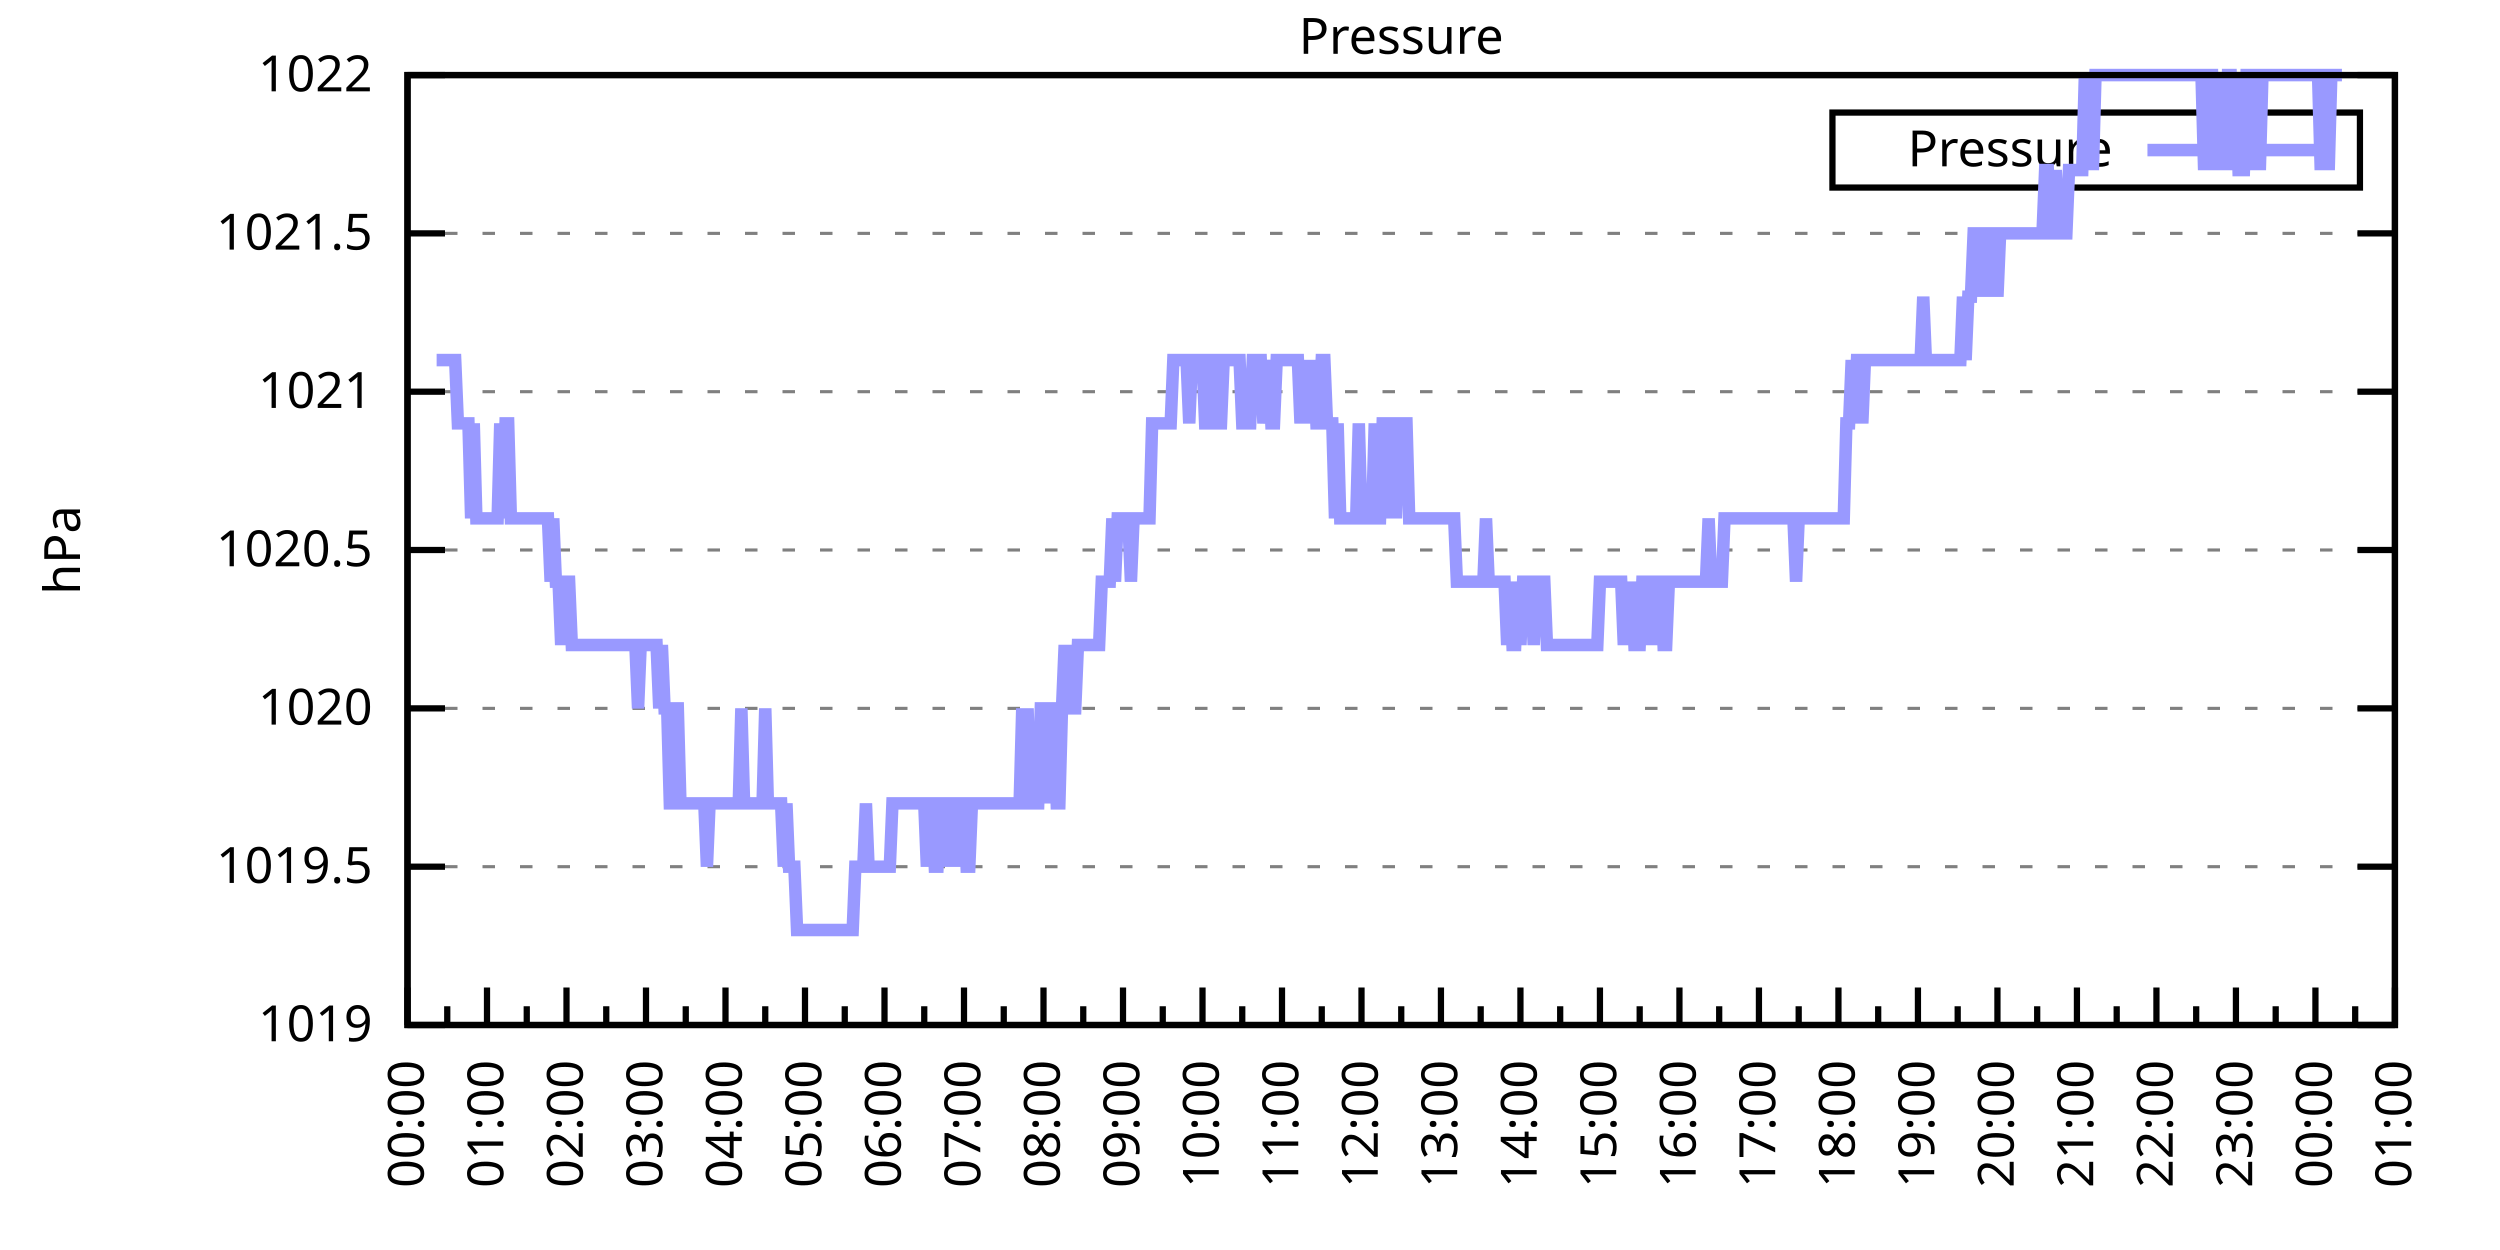
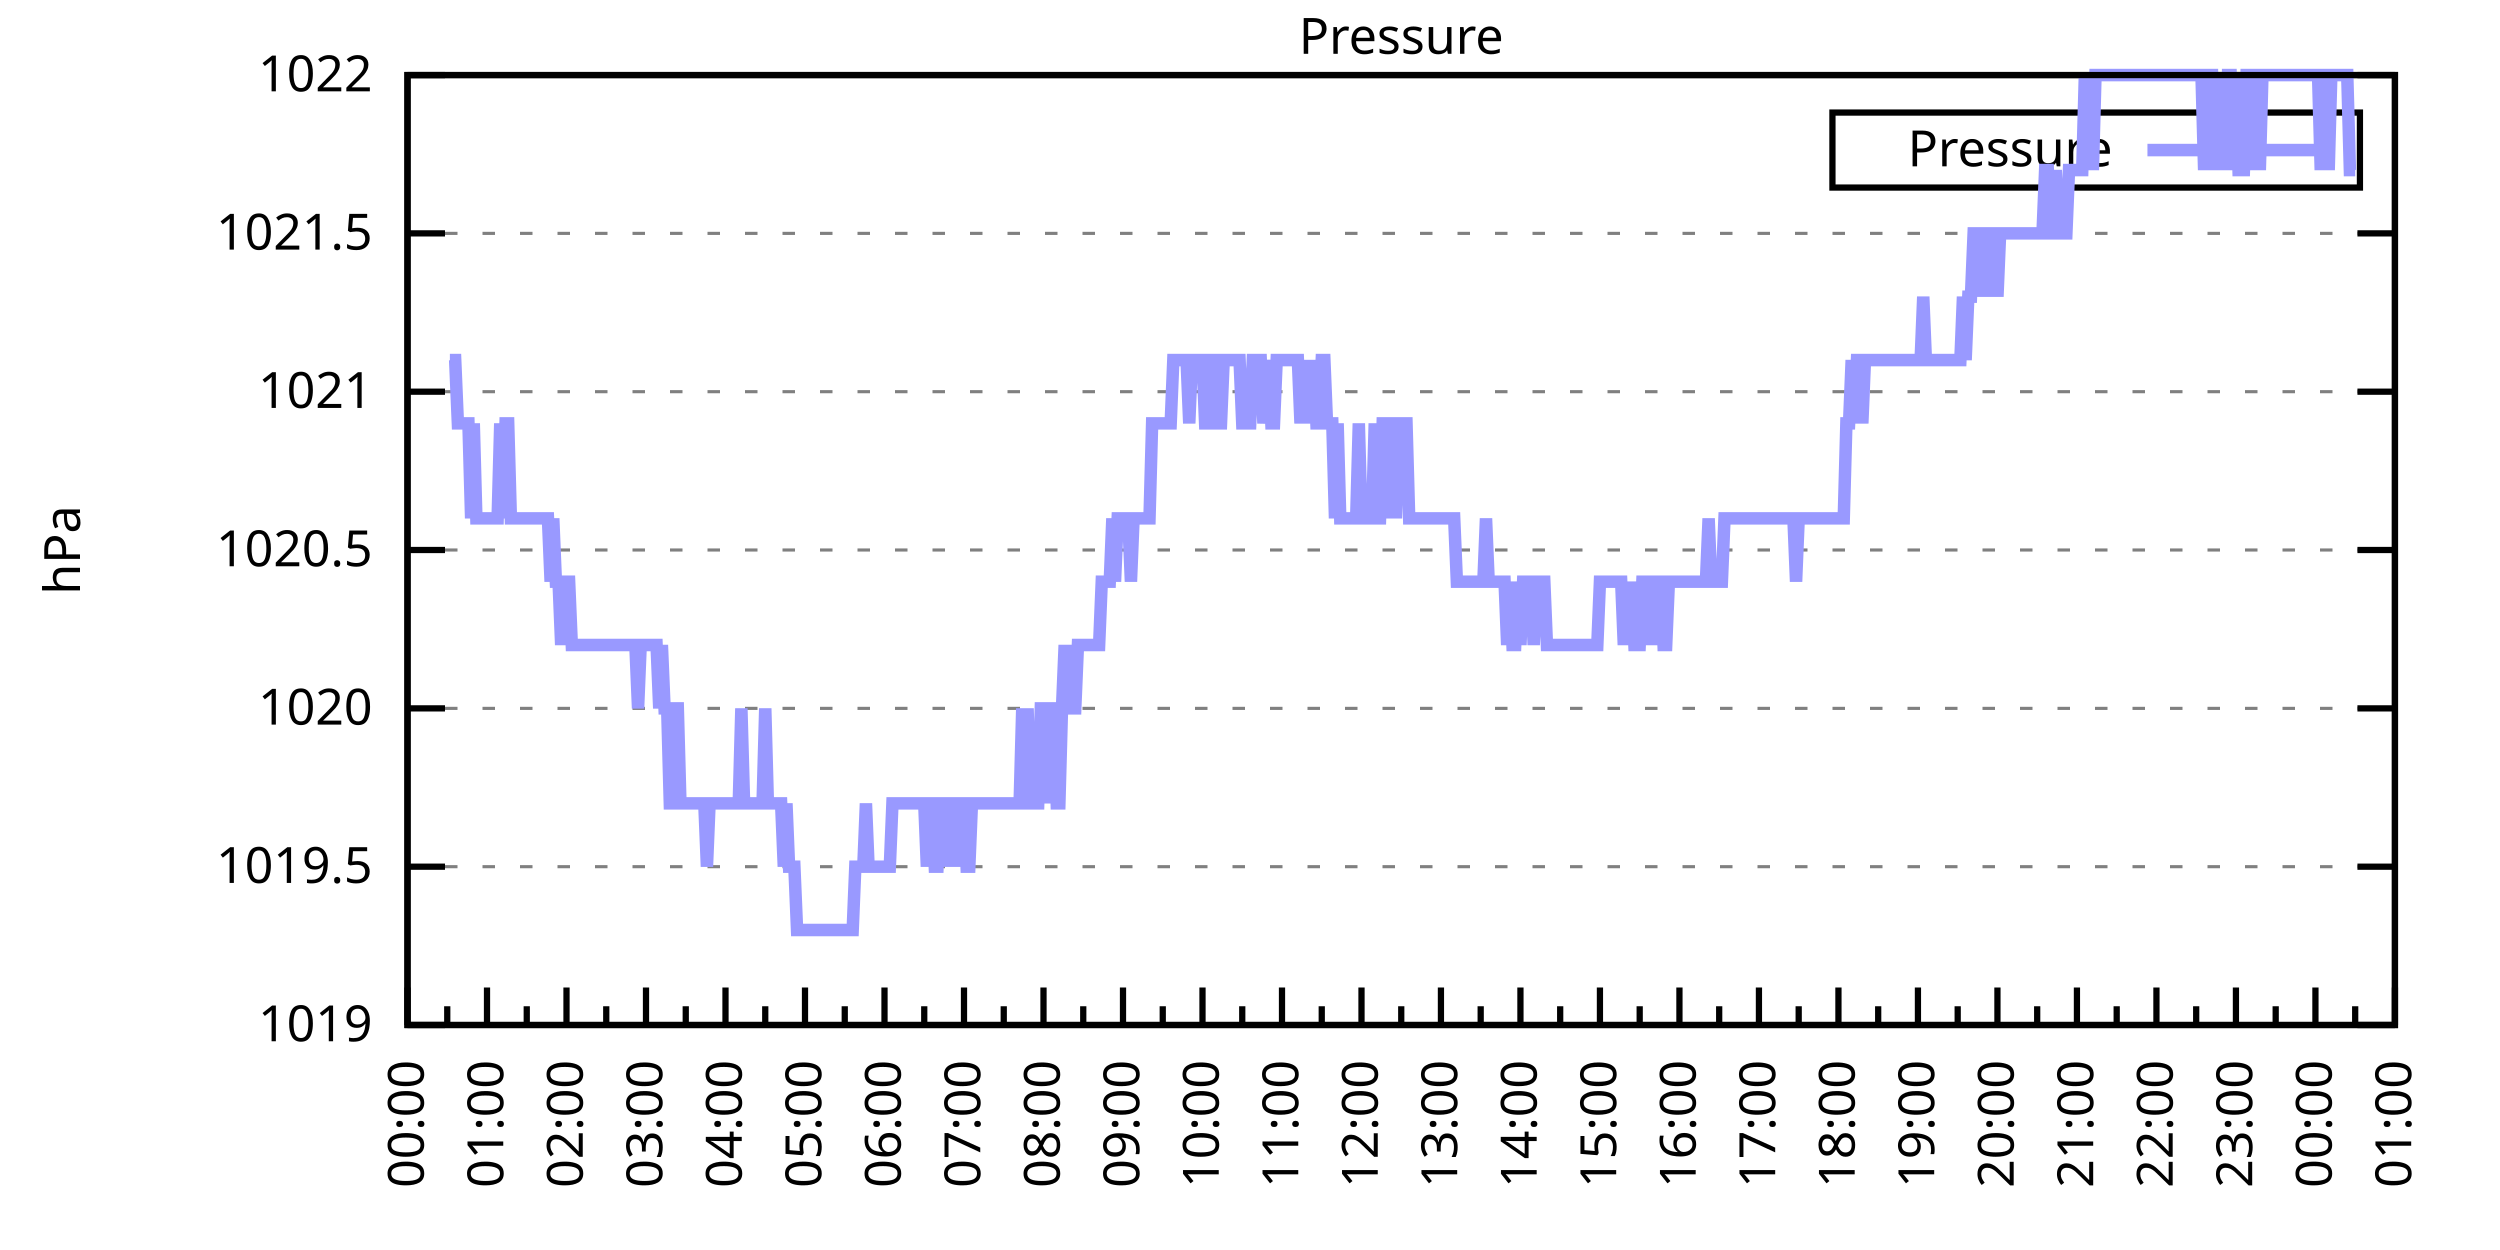
<svg xmlns="http://www.w3.org/2000/svg" xmlns:xlink="http://www.w3.org/1999/xlink" width="400" height="200" viewBox="0 0 400 200">
  <g id="gnuplot_canvas">
    <rect x="0" y="0" width="400" height="200" fill="none" />
    <defs>
      <circle id="gpDot" r="0.5" stroke-width="0.5" stroke="currentColor" />
      <path id="gpPt0" stroke-width="0.333" stroke="currentColor" d="M-1,0 h2 M0,-1 v2" />
      <path id="gpPt1" stroke-width="0.333" stroke="currentColor" d="M-1,-1 L1,1 M1,-1 L-1,1" />
      <path id="gpPt2" stroke-width="0.333" stroke="currentColor" d="M-1,0 L1,0 M0,-1 L0,1 M-1,-1 L1,1 M-1,1 L1,-1" />
      <rect id="gpPt3" stroke-width="0.333" stroke="currentColor" x="-1" y="-1" width="2" height="2" />
      <rect id="gpPt4" stroke-width="0.333" stroke="currentColor" fill="currentColor" x="-1" y="-1" width="2" height="2" />
      <circle id="gpPt5" stroke-width="0.333" stroke="currentColor" cx="0" cy="0" r="1" />
      <use xlink:href="#gpPt5" id="gpPt6" fill="currentColor" stroke="none" />
      <path id="gpPt7" stroke-width="0.333" stroke="currentColor" d="M0,-1.33 L-1.33,0.67 L1.33,0.67 z" />
      <use xlink:href="#gpPt7" id="gpPt8" fill="currentColor" stroke="none" />
      <use xlink:href="#gpPt7" id="gpPt9" stroke="currentColor" transform="rotate(180)" />
      <use xlink:href="#gpPt9" id="gpPt10" fill="currentColor" stroke="none" />
      <use xlink:href="#gpPt3" id="gpPt11" stroke="currentColor" transform="rotate(45)" />
      <use xlink:href="#gpPt11" id="gpPt12" fill="currentColor" stroke="none" />
      <path id="gpPt13" stroke-width="0.333" stroke="currentColor" d="M0,1.330 L1.265,0.411 L0.782,-1.067 L-0.782,-1.076 L-1.265,0.411 z" />
      <use xlink:href="#gpPt13" id="gpPt14" fill="currentColor" stroke="none" />
      <filter id="textbox" filterUnits="objectBoundingBox" x="0" y="0" height="1" width="1">
        <feFlood flood-color="white" flood-opacity="1" result="bgnd" />
        <feComposite in="SourceGraphic" in2="bgnd" operator="atop" />
      </filter>
      <filter id="greybox" filterUnits="objectBoundingBox" x="0" y="0" height="1" width="1">
        <feFlood flood-color="lightgrey" flood-opacity="1" result="grey" />
        <feComposite in="SourceGraphic" in2="grey" operator="atop" />
      </filter>
    </defs>
    <g fill="none" color="white" stroke="currentColor" stroke-width="1.00" stroke-linecap="butt" stroke-linejoin="miter">
</g>
    <g fill="none" color="black" stroke="currentColor" stroke-width="1.00" stroke-linecap="butt" stroke-linejoin="miter">
      <g stroke="none" shape-rendering="crispEdges">
        <polygon fill="rgb(255, 255, 255)" points="65.20,164.00 383.18,164.00 383.18,12.02 65.20,12.02 " />
      </g>
    </g>
    <g fill="none" color="black" stroke="currentColor" stroke-width="1.00" stroke-linecap="butt" stroke-linejoin="miter">
</g>
    <g fill="none" color="black" stroke="black" stroke-width="0.50" stroke-linecap="butt" stroke-linejoin="miter">
</g>
    <g fill="none" color="gray" stroke="currentColor" stroke-width="0.50" stroke-linecap="butt" stroke-linejoin="miter">
      <path stroke="gray" stroke-dasharray="2,4" class="gridline" d="M65.20,164.00 L383.19,164.00  " />
    </g>
    <g fill="none" color="gray" stroke="gray" stroke-width="1.00" stroke-linecap="butt" stroke-linejoin="miter">
</g>
    <g fill="none" color="black" stroke="currentColor" stroke-width="1.00" stroke-linecap="butt" stroke-linejoin="miter">
      <path stroke="black" d="M65.20,164.00 L71.20,164.00 M383.19,164.00 L377.19,164.00  " />
      <g transform="translate(59.60,166.60)" stroke="none" fill="black" font-family="Sans" font-size="8.00" text-anchor="end">
        <text>
          <tspan font-family="Sans"> 1019</tspan>
        </text>
      </g>
    </g>
    <g fill="none" color="black" stroke="currentColor" stroke-width="1.00" stroke-linecap="butt" stroke-linejoin="miter">
</g>
    <g fill="none" color="black" stroke="black" stroke-width="0.50" stroke-linecap="butt" stroke-linejoin="miter">
</g>
    <g fill="none" color="gray" stroke="currentColor" stroke-width="0.50" stroke-linecap="butt" stroke-linejoin="miter">
      <path stroke="gray" stroke-dasharray="2,4" class="gridline" d="M65.20,138.67 L383.19,138.67  " />
    </g>
    <g fill="none" color="gray" stroke="gray" stroke-width="1.00" stroke-linecap="butt" stroke-linejoin="miter">
</g>
    <g fill="none" color="black" stroke="currentColor" stroke-width="1.00" stroke-linecap="butt" stroke-linejoin="miter">
      <path stroke="black" d="M65.20,138.67 L71.20,138.67 M383.19,138.67 L377.19,138.67  " />
      <g transform="translate(59.60,141.27)" stroke="none" fill="black" font-family="Sans" font-size="8.00" text-anchor="end">
        <text>
          <tspan font-family="Sans"> 1019.5</tspan>
        </text>
      </g>
    </g>
    <g fill="none" color="black" stroke="currentColor" stroke-width="1.00" stroke-linecap="butt" stroke-linejoin="miter">
</g>
    <g fill="none" color="black" stroke="black" stroke-width="0.50" stroke-linecap="butt" stroke-linejoin="miter">
</g>
    <g fill="none" color="gray" stroke="currentColor" stroke-width="0.50" stroke-linecap="butt" stroke-linejoin="miter">
      <path stroke="gray" stroke-dasharray="2,4" class="gridline" d="M65.20,113.34 L383.19,113.34  " />
    </g>
    <g fill="none" color="gray" stroke="gray" stroke-width="1.00" stroke-linecap="butt" stroke-linejoin="miter">
</g>
    <g fill="none" color="black" stroke="currentColor" stroke-width="1.00" stroke-linecap="butt" stroke-linejoin="miter">
      <path stroke="black" d="M65.20,113.34 L71.20,113.34 M383.19,113.34 L377.19,113.34  " />
      <g transform="translate(59.60,115.94)" stroke="none" fill="black" font-family="Sans" font-size="8.00" text-anchor="end">
        <text>
          <tspan font-family="Sans"> 1020</tspan>
        </text>
      </g>
    </g>
    <g fill="none" color="black" stroke="currentColor" stroke-width="1.00" stroke-linecap="butt" stroke-linejoin="miter">
</g>
    <g fill="none" color="black" stroke="black" stroke-width="0.50" stroke-linecap="butt" stroke-linejoin="miter">
</g>
    <g fill="none" color="gray" stroke="currentColor" stroke-width="0.50" stroke-linecap="butt" stroke-linejoin="miter">
      <path stroke="gray" stroke-dasharray="2,4" class="gridline" d="M65.20,88.00 L383.19,88.00  " />
    </g>
    <g fill="none" color="gray" stroke="gray" stroke-width="1.00" stroke-linecap="butt" stroke-linejoin="miter">
</g>
    <g fill="none" color="black" stroke="currentColor" stroke-width="1.00" stroke-linecap="butt" stroke-linejoin="miter">
      <path stroke="black" d="M65.20,88.00 L71.20,88.00 M383.19,88.00 L377.19,88.00  " />
      <g transform="translate(59.60,90.60)" stroke="none" fill="black" font-family="Sans" font-size="8.00" text-anchor="end">
        <text>
          <tspan font-family="Sans"> 1020.5</tspan>
        </text>
      </g>
    </g>
    <g fill="none" color="black" stroke="currentColor" stroke-width="1.00" stroke-linecap="butt" stroke-linejoin="miter">
</g>
    <g fill="none" color="black" stroke="black" stroke-width="0.50" stroke-linecap="butt" stroke-linejoin="miter">
</g>
    <g fill="none" color="gray" stroke="currentColor" stroke-width="0.50" stroke-linecap="butt" stroke-linejoin="miter">
      <path stroke="gray" stroke-dasharray="2,4" class="gridline" d="M65.20,62.67 L383.19,62.67  " />
    </g>
    <g fill="none" color="gray" stroke="gray" stroke-width="1.00" stroke-linecap="butt" stroke-linejoin="miter">
</g>
    <g fill="none" color="black" stroke="currentColor" stroke-width="1.00" stroke-linecap="butt" stroke-linejoin="miter">
      <path stroke="black" d="M65.20,62.67 L71.20,62.67 M383.19,62.67 L377.19,62.67  " />
      <g transform="translate(59.60,65.27)" stroke="none" fill="black" font-family="Sans" font-size="8.00" text-anchor="end">
        <text>
          <tspan font-family="Sans"> 1021</tspan>
        </text>
      </g>
    </g>
    <g fill="none" color="black" stroke="currentColor" stroke-width="1.00" stroke-linecap="butt" stroke-linejoin="miter">
</g>
    <g fill="none" color="black" stroke="black" stroke-width="0.50" stroke-linecap="butt" stroke-linejoin="miter">
</g>
    <g fill="none" color="gray" stroke="currentColor" stroke-width="0.50" stroke-linecap="butt" stroke-linejoin="miter">
      <path stroke="gray" stroke-dasharray="2,4" class="gridline" d="M65.20,37.34 L383.19,37.34  " />
    </g>
    <g fill="none" color="gray" stroke="gray" stroke-width="1.00" stroke-linecap="butt" stroke-linejoin="miter">
</g>
    <g fill="none" color="black" stroke="currentColor" stroke-width="1.00" stroke-linecap="butt" stroke-linejoin="miter">
      <path stroke="black" d="M65.20,37.34 L71.20,37.34 M383.19,37.34 L377.19,37.34  " />
      <g transform="translate(59.60,39.94)" stroke="none" fill="black" font-family="Sans" font-size="8.00" text-anchor="end">
        <text>
          <tspan font-family="Sans"> 1021.5</tspan>
        </text>
      </g>
    </g>
    <g fill="none" color="black" stroke="currentColor" stroke-width="1.00" stroke-linecap="butt" stroke-linejoin="miter">
</g>
    <g fill="none" color="black" stroke="black" stroke-width="0.50" stroke-linecap="butt" stroke-linejoin="miter">
</g>
    <g fill="none" color="gray" stroke="currentColor" stroke-width="0.50" stroke-linecap="butt" stroke-linejoin="miter">
      <path stroke="gray" stroke-dasharray="2,4" class="gridline" d="M65.20,12.01 L383.19,12.01  " />
    </g>
    <g fill="none" color="gray" stroke="gray" stroke-width="1.00" stroke-linecap="butt" stroke-linejoin="miter">
</g>
    <g fill="none" color="black" stroke="currentColor" stroke-width="1.00" stroke-linecap="butt" stroke-linejoin="miter">
      <path stroke="black" d="M65.20,12.01 L71.20,12.01 M383.19,12.01 L377.19,12.01  " />
      <g transform="translate(59.60,14.61)" stroke="none" fill="black" font-family="Sans" font-size="8.00" text-anchor="end">
        <text>
          <tspan font-family="Sans"> 1022</tspan>
        </text>
      </g>
    </g>
    <g fill="none" color="black" stroke="currentColor" stroke-width="1.00" stroke-linecap="butt" stroke-linejoin="miter">
      <path stroke="black" d="M65.20,164.00 L65.20,158.00  " />
      <g transform="translate(67.80,169.60) rotate(270)" stroke="none" fill="black" font-family="Sans" font-size="8.00" text-anchor="end">
        <text>
          <tspan font-family="Sans">00:00</tspan>
        </text>
      </g>
    </g>
    <g fill="none" color="black" stroke="currentColor" stroke-width="1.00" stroke-linecap="butt" stroke-linejoin="miter">
      <path stroke="black" d="M71.56,164.00 L71.56,161.00 M77.92,164.00 L77.92,158.00  " />
      <g transform="translate(80.52,169.60) rotate(270)" stroke="none" fill="black" font-family="Sans" font-size="8.00" text-anchor="end">
        <text>
          <tspan font-family="Sans">01:00</tspan>
        </text>
      </g>
    </g>
    <g fill="none" color="black" stroke="currentColor" stroke-width="1.00" stroke-linecap="butt" stroke-linejoin="miter">
      <path stroke="black" d="M84.28,164.00 L84.28,161.00 M90.64,164.00 L90.64,158.00  " />
      <g transform="translate(93.24,169.60) rotate(270)" stroke="none" fill="black" font-family="Sans" font-size="8.00" text-anchor="end">
        <text>
          <tspan font-family="Sans">02:00</tspan>
        </text>
      </g>
    </g>
    <g fill="none" color="black" stroke="currentColor" stroke-width="1.00" stroke-linecap="butt" stroke-linejoin="miter">
      <path stroke="black" d="M97.00,164.00 L97.00,161.00 M103.36,164.00 L103.36,158.00  " />
      <g transform="translate(105.96,169.60) rotate(270)" stroke="none" fill="black" font-family="Sans" font-size="8.00" text-anchor="end">
        <text>
          <tspan font-family="Sans">03:00</tspan>
        </text>
      </g>
    </g>
    <g fill="none" color="black" stroke="currentColor" stroke-width="1.00" stroke-linecap="butt" stroke-linejoin="miter">
      <path stroke="black" d="M109.72,164.00 L109.72,161.00 M116.08,164.00 L116.08,158.00  " />
      <g transform="translate(118.68,169.60) rotate(270)" stroke="none" fill="black" font-family="Sans" font-size="8.00" text-anchor="end">
        <text>
          <tspan font-family="Sans">04:00</tspan>
        </text>
      </g>
    </g>
    <g fill="none" color="black" stroke="currentColor" stroke-width="1.00" stroke-linecap="butt" stroke-linejoin="miter">
      <path stroke="black" d="M122.44,164.00 L122.44,161.00 M128.80,164.00 L128.80,158.00  " />
      <g transform="translate(131.40,169.60) rotate(270)" stroke="none" fill="black" font-family="Sans" font-size="8.00" text-anchor="end">
        <text>
          <tspan font-family="Sans">05:00</tspan>
        </text>
      </g>
    </g>
    <g fill="none" color="black" stroke="currentColor" stroke-width="1.00" stroke-linecap="butt" stroke-linejoin="miter">
      <path stroke="black" d="M135.16,164.00 L135.16,161.00 M141.52,164.00 L141.52,158.00  " />
      <g transform="translate(144.12,169.60) rotate(270)" stroke="none" fill="black" font-family="Sans" font-size="8.00" text-anchor="end">
        <text>
          <tspan font-family="Sans">06:00</tspan>
        </text>
      </g>
    </g>
    <g fill="none" color="black" stroke="currentColor" stroke-width="1.00" stroke-linecap="butt" stroke-linejoin="miter">
      <path stroke="black" d="M147.88,164.00 L147.88,161.00 M154.24,164.00 L154.24,158.00  " />
      <g transform="translate(156.84,169.60) rotate(270)" stroke="none" fill="black" font-family="Sans" font-size="8.00" text-anchor="end">
        <text>
          <tspan font-family="Sans">07:00</tspan>
        </text>
      </g>
    </g>
    <g fill="none" color="black" stroke="currentColor" stroke-width="1.00" stroke-linecap="butt" stroke-linejoin="miter">
      <path stroke="black" d="M160.60,164.00 L160.60,161.00 M166.96,164.00 L166.96,158.00  " />
      <g transform="translate(169.56,169.60) rotate(270)" stroke="none" fill="black" font-family="Sans" font-size="8.00" text-anchor="end">
        <text>
          <tspan font-family="Sans">08:00</tspan>
        </text>
      </g>
    </g>
    <g fill="none" color="black" stroke="currentColor" stroke-width="1.00" stroke-linecap="butt" stroke-linejoin="miter">
      <path stroke="black" d="M173.32,164.00 L173.32,161.00 M179.68,164.00 L179.68,158.00  " />
      <g transform="translate(182.28,169.60) rotate(270)" stroke="none" fill="black" font-family="Sans" font-size="8.00" text-anchor="end">
        <text>
          <tspan font-family="Sans">09:00</tspan>
        </text>
      </g>
    </g>
    <g fill="none" color="black" stroke="currentColor" stroke-width="1.00" stroke-linecap="butt" stroke-linejoin="miter">
      <path stroke="black" d="M186.04,164.00 L186.04,161.00 M192.40,164.00 L192.40,158.00  " />
      <g transform="translate(195.00,169.60) rotate(270)" stroke="none" fill="black" font-family="Sans" font-size="8.00" text-anchor="end">
        <text>
          <tspan font-family="Sans">10:00</tspan>
        </text>
      </g>
    </g>
    <g fill="none" color="black" stroke="currentColor" stroke-width="1.00" stroke-linecap="butt" stroke-linejoin="miter">
      <path stroke="black" d="M198.76,164.00 L198.76,161.00 M205.12,164.00 L205.12,158.00  " />
      <g transform="translate(207.72,169.60) rotate(270)" stroke="none" fill="black" font-family="Sans" font-size="8.00" text-anchor="end">
        <text>
          <tspan font-family="Sans">11:00</tspan>
        </text>
      </g>
    </g>
    <g fill="none" color="black" stroke="currentColor" stroke-width="1.00" stroke-linecap="butt" stroke-linejoin="miter">
      <path stroke="black" d="M211.48,164.00 L211.48,161.00 M217.84,164.00 L217.84,158.00  " />
      <g transform="translate(220.44,169.60) rotate(270)" stroke="none" fill="black" font-family="Sans" font-size="8.00" text-anchor="end">
        <text>
          <tspan font-family="Sans">12:00</tspan>
        </text>
      </g>
    </g>
    <g fill="none" color="black" stroke="currentColor" stroke-width="1.00" stroke-linecap="butt" stroke-linejoin="miter">
      <path stroke="black" d="M224.20,164.00 L224.20,161.00 M230.55,164.00 L230.55,158.00  " />
      <g transform="translate(233.15,169.60) rotate(270)" stroke="none" fill="black" font-family="Sans" font-size="8.00" text-anchor="end">
        <text>
          <tspan font-family="Sans">13:00</tspan>
        </text>
      </g>
    </g>
    <g fill="none" color="black" stroke="currentColor" stroke-width="1.00" stroke-linecap="butt" stroke-linejoin="miter">
      <path stroke="black" d="M236.91,164.00 L236.91,161.00 M243.27,164.00 L243.27,158.00  " />
      <g transform="translate(245.87,169.60) rotate(270)" stroke="none" fill="black" font-family="Sans" font-size="8.00" text-anchor="end">
        <text>
          <tspan font-family="Sans">14:00</tspan>
        </text>
      </g>
    </g>
    <g fill="none" color="black" stroke="currentColor" stroke-width="1.00" stroke-linecap="butt" stroke-linejoin="miter">
      <path stroke="black" d="M249.63,164.00 L249.63,161.00 M255.99,164.00 L255.99,158.00  " />
      <g transform="translate(258.59,169.60) rotate(270)" stroke="none" fill="black" font-family="Sans" font-size="8.00" text-anchor="end">
        <text>
          <tspan font-family="Sans">15:00</tspan>
        </text>
      </g>
    </g>
    <g fill="none" color="black" stroke="currentColor" stroke-width="1.00" stroke-linecap="butt" stroke-linejoin="miter">
      <path stroke="black" d="M262.35,164.00 L262.35,161.00 M268.71,164.00 L268.71,158.00  " />
      <g transform="translate(271.31,169.60) rotate(270)" stroke="none" fill="black" font-family="Sans" font-size="8.00" text-anchor="end">
        <text>
          <tspan font-family="Sans">16:00</tspan>
        </text>
      </g>
    </g>
    <g fill="none" color="black" stroke="currentColor" stroke-width="1.00" stroke-linecap="butt" stroke-linejoin="miter">
      <path stroke="black" d="M275.07,164.00 L275.07,161.00 M281.43,164.00 L281.43,158.00  " />
      <g transform="translate(284.03,169.60) rotate(270)" stroke="none" fill="black" font-family="Sans" font-size="8.00" text-anchor="end">
        <text>
          <tspan font-family="Sans">17:00</tspan>
        </text>
      </g>
    </g>
    <g fill="none" color="black" stroke="currentColor" stroke-width="1.00" stroke-linecap="butt" stroke-linejoin="miter">
      <path stroke="black" d="M287.79,164.00 L287.79,161.00 M294.15,164.00 L294.15,158.00  " />
      <g transform="translate(296.75,169.60) rotate(270)" stroke="none" fill="black" font-family="Sans" font-size="8.00" text-anchor="end">
        <text>
          <tspan font-family="Sans">18:00</tspan>
        </text>
      </g>
    </g>
    <g fill="none" color="black" stroke="currentColor" stroke-width="1.00" stroke-linecap="butt" stroke-linejoin="miter">
      <path stroke="black" d="M300.51,164.00 L300.51,161.00 M306.87,164.00 L306.87,158.00  " />
      <g transform="translate(309.47,169.60) rotate(270)" stroke="none" fill="black" font-family="Sans" font-size="8.00" text-anchor="end">
        <text>
          <tspan font-family="Sans">19:00</tspan>
        </text>
      </g>
    </g>
    <g fill="none" color="black" stroke="currentColor" stroke-width="1.00" stroke-linecap="butt" stroke-linejoin="miter">
      <path stroke="black" d="M313.23,164.00 L313.23,161.00 M319.59,164.00 L319.59,158.00  " />
      <g transform="translate(322.19,169.60) rotate(270)" stroke="none" fill="black" font-family="Sans" font-size="8.00" text-anchor="end">
        <text>
          <tspan font-family="Sans">20:00</tspan>
        </text>
      </g>
    </g>
    <g fill="none" color="black" stroke="currentColor" stroke-width="1.00" stroke-linecap="butt" stroke-linejoin="miter">
      <path stroke="black" d="M325.95,164.00 L325.95,161.00 M332.31,164.00 L332.31,158.00  " />
      <g transform="translate(334.91,169.60) rotate(270)" stroke="none" fill="black" font-family="Sans" font-size="8.00" text-anchor="end">
        <text>
          <tspan font-family="Sans">21:00</tspan>
        </text>
      </g>
    </g>
    <g fill="none" color="black" stroke="currentColor" stroke-width="1.00" stroke-linecap="butt" stroke-linejoin="miter">
      <path stroke="black" d="M338.67,164.00 L338.67,161.00 M345.03,164.00 L345.03,158.00  " />
      <g transform="translate(347.63,169.60) rotate(270)" stroke="none" fill="black" font-family="Sans" font-size="8.00" text-anchor="end">
        <text>
          <tspan font-family="Sans">22:00</tspan>
        </text>
      </g>
    </g>
    <g fill="none" color="black" stroke="currentColor" stroke-width="1.00" stroke-linecap="butt" stroke-linejoin="miter">
      <path stroke="black" d="M351.39,164.00 L351.39,161.00 M357.75,164.00 L357.75,158.00  " />
      <g transform="translate(360.35,169.60) rotate(270)" stroke="none" fill="black" font-family="Sans" font-size="8.00" text-anchor="end">
        <text>
          <tspan font-family="Sans">23:00</tspan>
        </text>
      </g>
    </g>
    <g fill="none" color="black" stroke="currentColor" stroke-width="1.00" stroke-linecap="butt" stroke-linejoin="miter">
      <path stroke="black" d="M364.11,164.00 L364.11,161.00 M370.47,164.00 L370.47,158.00  " />
      <g transform="translate(373.07,169.60) rotate(270)" stroke="none" fill="black" font-family="Sans" font-size="8.00" text-anchor="end">
        <text>
          <tspan font-family="Sans">00:00</tspan>
        </text>
      </g>
    </g>
    <g fill="none" color="black" stroke="currentColor" stroke-width="1.00" stroke-linecap="butt" stroke-linejoin="miter">
      <path stroke="black" d="M376.83,164.00 L376.83,161.00 M383.19,164.00 L383.19,158.00  " />
      <g transform="translate(385.79,169.60) rotate(270)" stroke="none" fill="black" font-family="Sans" font-size="8.00" text-anchor="end">
        <text>
          <tspan font-family="Sans">01:00</tspan>
        </text>
      </g>
    </g>
    <g fill="none" color="black" stroke="currentColor" stroke-width="1.00" stroke-linecap="butt" stroke-linejoin="miter">
</g>
    <g fill="none" color="black" stroke="currentColor" stroke-width="1.00" stroke-linecap="butt" stroke-linejoin="miter">
      <path stroke="black" d="M65.20,12.01 L65.20,164.00 L383.19,164.00 L383.19,12.01 L65.20,12.01 Z  " />
    </g>
    <g fill="none" color="black" stroke="currentColor" stroke-width="1.00" stroke-linecap="butt" stroke-linejoin="miter">
      <g transform="translate(12.80,88.01) rotate(270)" stroke="none" fill="black" font-family="Sans" font-size="8.00" text-anchor="middle">
        <text>
          <tspan font-family="Sans">hPa</tspan>
        </text>
      </g>
    </g>
    <g fill="none" color="black" stroke="currentColor" stroke-width="1.00" stroke-linecap="butt" stroke-linejoin="miter">
</g>
    <g fill="none" color="black" stroke="currentColor" stroke-width="1.00" stroke-linecap="butt" stroke-linejoin="miter">
      <path stroke="black" d="M293.19,30.01 L293.19,18.01 L377.59,18.01 L377.59,30.01 L293.19,30.01 Z  " />
    </g>
    <g id="Pressure_plot_1">
      <g fill="none" color="white" stroke="black" stroke-width="2.00" stroke-linecap="butt" stroke-linejoin="miter">
</g>
      <g fill="none" color="black" stroke="currentColor" stroke-width="2.00" stroke-linecap="butt" stroke-linejoin="miter">
        <g transform="translate(337.99,26.61)" stroke="none" fill="black" font-family="Sans" font-size="8.00" text-anchor="end">
          <text>
            <tspan font-family="Sans">Pressure</tspan>
          </text>
        </g>
      </g>
      <g fill="none" color="black" stroke="currentColor" stroke-width="2.00" stroke-linecap="butt" stroke-linejoin="miter">
-         <path stroke="rgb(153, 153, 255)" d="M343.59,24.01 L371.99,24.01 M69.86,57.61 L70.29,57.61 L70.71,57.61 L71.14,57.61 L71.56,57.61 L71.98,57.61   L72.41,57.61 L72.83,57.61 L73.26,67.74 L73.68,67.74 L74.10,67.74 L74.53,67.74 L74.95,67.74 L75.38,82.94   L75.80,67.74 L76.22,82.94 L76.65,82.94 L77.07,82.94 L77.50,82.94 L77.92,82.94 L78.34,82.94 L78.77,82.94   L79.19,82.94 L79.62,82.94 L80.04,67.74 L80.46,82.94 L80.89,67.74 L81.31,67.74 L81.74,82.94 L82.16,82.94   L82.58,82.94 L83.01,82.94 L83.43,82.94 L83.86,82.94 L84.28,82.94 L84.70,82.94 L85.13,82.94 L85.55,82.94   L85.98,82.94 L86.40,82.94 L86.82,82.94 L87.25,82.94 L87.67,82.94 L88.10,93.07 L88.52,82.94 L88.94,93.07   L89.37,93.07 L89.79,103.20 L90.22,93.07 L90.64,93.07 L91.06,93.07 L91.49,103.20 L91.91,103.20 L92.34,103.20   L92.76,103.20 L93.18,103.20 L93.61,103.20 L94.03,103.20 L94.46,103.20 L94.88,103.20 L95.30,103.20 L95.73,103.20   L96.15,103.20 L96.58,103.20 L97.00,103.20 L97.42,103.20 L97.85,103.20 L98.27,103.20 L98.69,103.20 L99.12,103.20   L99.54,103.20 L99.97,103.20 L100.39,103.20 L100.81,103.20 L101.24,103.20 L101.66,103.20 L102.09,113.34 L102.51,103.20   L102.93,103.20 L103.36,103.20 L103.78,103.20 L104.21,103.20 L104.63,103.20 L105.05,103.20 L105.48,113.34 L105.90,103.20   L106.33,113.34 L106.75,113.34 L107.17,128.54 L107.60,128.54 L108.02,113.34 L108.45,113.34 L108.87,128.54 L109.29,128.54   L109.72,128.54 L110.14,128.54 L110.57,128.54 L110.99,128.54 L111.41,128.54 L111.84,128.54 L112.26,128.54 L112.69,128.54   L113.11,138.67 L113.53,128.54 L113.96,128.54 L114.38,128.54 L114.81,128.54 L115.23,128.54 L115.65,128.54 L116.08,128.54   L116.50,128.54 L116.93,128.54 L117.35,128.54 L117.77,128.54 L118.20,128.54 L118.62,113.34 L119.05,128.54 L119.47,128.54   L119.89,128.54 L120.32,128.54 L120.74,128.54 L121.17,128.54 L121.59,128.54 L122.01,128.54 L122.44,113.34 L122.86,128.54   L123.29,128.54 L123.71,128.54 L124.13,128.54 L124.56,128.54 L124.98,128.54 L125.41,138.67 L125.83,128.54 L126.25,138.67   L126.68,138.67 L127.10,138.67 L127.53,148.80 L127.95,148.80 L128.37,148.80 L128.80,148.80 L129.22,148.80 L129.65,148.80   L130.07,148.80 L130.49,148.80 L130.92,148.80 L131.34,148.80 L131.77,148.80 L132.19,148.80 L132.61,148.80 L133.04,148.80   L133.46,148.80 L133.89,148.80 L134.31,148.80 L134.73,148.80 L135.16,148.80 L135.58,148.80 L136.01,148.80 L136.43,148.80   L136.85,138.67 L137.28,138.67 L137.70,138.67 L138.13,138.67 L138.55,128.54 L138.97,138.67 L139.40,138.67 L139.82,138.67   L140.25,138.67 L140.67,138.67 L141.09,138.67 L141.52,138.67 L141.94,138.67 L142.37,138.67 L142.79,128.54 L143.21,128.54   L143.64,128.54 L144.06,128.54 L144.49,128.54 L144.91,128.54 L145.33,128.54 L145.76,128.54 L146.18,128.54 L146.61,128.54   L147.03,128.54 L147.45,128.54 L147.88,128.54 L148.30,138.67 L148.73,128.54 L149.15,128.54 L149.57,138.67 L150.00,138.67   L150.42,128.54 L150.85,128.54 L151.27,128.54 L151.69,138.67 L152.12,128.54 L152.54,128.54 L152.97,128.54 L153.39,138.67   L153.81,128.54 L154.24,128.54 L154.66,138.67 L155.09,138.67 L155.51,128.54 L155.93,128.54 L156.36,128.54 L156.78,128.54   L157.21,128.54 L157.63,128.54 L158.05,128.54 L158.48,128.54 L158.90,128.54 L159.33,128.54 L159.75,128.54 L160.17,128.54   L160.60,128.54 L161.02,128.54 L161.44,128.54 L161.87,128.54 L162.29,128.54 L162.72,128.54 L163.14,128.54 L163.56,113.34   L163.99,128.54 L164.41,113.34 L164.84,128.54 L165.26,128.54 L165.68,128.54 L166.11,128.54 L166.53,113.34 L166.96,113.34   L167.38,113.34 L167.80,128.54 L168.23,113.34 L168.65,113.34 L169.08,128.54 L169.50,128.54 L169.92,113.34 L170.35,103.20   L170.77,113.34 L171.20,103.20 L171.62,113.34 L172.04,113.34 L172.47,103.20 L172.89,103.20 L173.32,103.20 L173.74,103.20   L174.16,103.20 L174.59,103.20 L175.01,103.20 L175.44,103.20 L175.86,103.20 L176.28,93.07 L176.71,93.07 L177.13,93.07   L177.56,93.07 L177.98,82.94 L178.40,93.07 L178.83,82.94 L179.25,82.94 L179.68,82.94 L180.10,82.94 L180.52,82.94   L180.95,93.07 L181.37,82.94 L181.80,82.94 L182.22,82.94 L182.64,82.94 L183.07,82.94 L183.49,82.94 L183.92,82.94   L184.34,67.74 L184.76,67.74 L185.19,67.74 L185.61,67.74 L186.04,67.74 L186.46,67.74 L186.88,67.74 L187.31,67.74   L187.73,57.61 L188.16,57.61 L188.58,57.61 L189.00,57.61 L189.43,57.61 L189.85,57.61 L190.28,67.74 L190.70,57.61   L191.12,57.61 L191.55,57.61 L191.97,57.61 L192.40,57.61 L192.82,67.74 L193.24,67.74 L193.67,57.61 L194.09,57.61   L194.52,57.61 L194.94,67.74 L195.36,67.74 L195.79,57.61 L196.21,57.61 L196.64,57.61 L197.06,57.61 L197.48,57.61   L197.91,57.61 L198.33,57.61 L198.76,67.74 L199.18,67.74 L199.60,67.74 L200.03,67.74 L200.45,57.61 L200.88,57.61   L201.30,57.61 L201.72,57.61 L202.15,67.74 L203.00,57.61 L203.42,67.74 L203.84,67.74 L204.27,57.61 L204.69,57.61   L205.12,57.61 L205.54,57.61 L205.96,57.61 L206.39,57.61 L206.81,57.61 L207.24,57.61 L207.66,57.61 L208.08,67.74   L208.51,57.61 L208.93,67.74 L209.36,57.61 L209.78,67.74 L210.20,57.61 L210.63,67.74 L211.05,67.74 L211.48,57.61   L211.90,57.61 L212.32,67.74 L212.75,67.74 L213.17,67.74 L213.60,82.94 L214.02,67.74 L214.44,82.94 L214.87,82.94   L215.29,82.94 L215.72,82.94 L216.14,82.94 L216.56,82.94 L216.99,82.94 L217.41,67.74 L217.84,82.94 L218.26,82.94   L218.68,82.94 L219.11,82.94 L219.53,82.94 L219.96,67.74 L220.38,82.94 L220.80,82.94 L221.23,67.74 L221.65,67.74   L222.08,67.74 L222.50,82.94 L222.92,67.74 L223.35,82.94 L223.77,67.74 L224.20,67.74 L224.62,67.74 L225.04,67.74   L225.47,82.94 L225.89,82.94 L226.31,82.94 L226.74,82.94 L227.16,82.94 L227.59,82.94 L228.01,82.94 L228.43,82.94   L228.86,82.94 L229.28,82.94 L229.71,82.94 L230.13,82.94 L230.55,82.94 L230.98,82.94 L231.40,82.94 L231.83,82.94   L232.25,82.94 L232.67,82.94 L233.10,93.07 L233.52,93.07 L233.95,93.07 L234.37,93.07 L234.79,93.07 L235.22,93.07   L235.64,93.07 L236.07,93.07 L236.49,93.07 L236.91,93.07 L237.34,93.07 L237.76,82.94 L238.19,93.07 L238.61,93.07   L239.03,93.07 L239.46,93.07 L239.88,93.07 L240.31,93.07 L240.73,93.07 L241.15,103.20 L241.58,93.07 L242.00,103.20   L242.43,103.20 L242.85,93.07 L243.27,103.20 L243.70,93.07 L244.12,93.07 L244.55,93.07 L244.97,93.07 L245.39,103.20   L245.82,93.07 L246.24,93.07 L246.67,93.07 L247.09,93.07 L247.51,103.20 L247.94,103.20 L248.36,103.20 L248.79,103.20   L249.21,103.20 L249.63,103.20 L250.06,103.20 L250.48,103.20 L250.91,103.20 L251.33,103.20 L251.75,103.20 L252.18,103.20   L252.60,103.20 L253.03,103.20 L253.45,103.20 L253.87,103.20 L254.30,103.20 L254.72,103.20 L255.15,103.20 L255.57,103.20   L255.99,93.07 L256.42,93.07 L256.84,93.07 L257.27,93.07 L257.69,93.07 L258.11,93.07 L258.54,93.07 L258.96,93.07   L259.39,93.07 L259.81,103.20 L260.23,93.07 L260.66,103.20 L261.08,93.07 L261.51,103.20 L261.93,103.20 L262.35,103.20   L262.78,93.07 L263.20,93.07 L263.63,103.20 L264.05,93.07 L264.47,93.07 L264.90,103.20 L265.32,93.07 L265.75,93.07   L266.17,103.20 L266.59,103.20 L267.02,93.07 L267.44,93.07 L267.87,93.07 L268.29,93.07 L268.71,93.07 L269.14,93.07   L269.56,93.07 L269.99,93.07 L270.41,93.07 L270.83,93.07 L271.26,93.07 L271.68,93.07 L272.11,93.07 L272.53,93.07   L272.95,93.07 L273.38,82.94 L273.80,93.07 L274.23,93.07 L274.65,93.07 L275.07,93.07 L275.50,93.07 L275.92,82.94   L276.35,82.94 L276.77,82.94 L277.19,82.94 L277.62,82.94 L278.04,82.94 L278.47,82.94 L278.89,82.94 L279.31,82.94   L279.74,82.94 L280.16,82.94 L280.59,82.94 L281.01,82.94 L281.43,82.94 L281.86,82.94 L282.28,82.94 L282.71,82.94   L283.13,82.94 L283.55,82.94 L283.98,82.94 L284.40,82.94 L284.83,82.94 L285.25,82.94 L285.67,82.94 L286.10,82.94   L286.52,82.94 L286.95,82.94 L287.37,93.07 L287.79,82.94 L288.22,82.94 L288.64,82.94 L289.06,82.94 L289.49,82.94   L289.91,82.94 L290.34,82.94 L290.76,82.94 L291.18,82.94 L291.61,82.94 L292.03,82.94 L292.46,82.94 L292.88,82.94   L293.30,82.94 L293.73,82.94 L294.15,82.94 L294.58,82.94 L295.00,82.94 L295.42,67.74 L295.85,67.74 L296.27,57.61   L296.70,67.74 L297.12,57.61 L297.54,57.61 L297.97,67.74 L298.39,57.61 L298.82,57.61 L299.24,57.61 L299.66,57.61   L300.09,57.61 L300.51,57.61 L300.94,57.61 L301.36,57.61 L301.78,57.61 L302.21,57.61 L302.63,57.61 L303.06,57.61   L303.48,57.61 L303.90,57.61 L304.33,57.61 L304.75,57.61 L305.18,57.61 L305.60,57.61 L306.02,57.61 L306.45,57.61   L306.87,57.61 L307.30,57.61 L307.72,47.47 L308.14,57.61 L308.57,57.61 L308.99,57.61 L309.42,57.61 L309.84,57.61   L310.26,57.61 L310.69,57.61 L311.11,57.61 L311.54,57.61 L311.96,57.61 L312.38,57.61 L312.81,57.61 L313.23,57.61   L313.66,57.61 L314.08,47.47 L314.50,57.61 L314.93,47.47 L315.35,47.47 L315.78,37.34 L316.20,37.34 L316.62,47.47   L317.05,37.34 L317.47,37.34 L317.90,37.34 L318.32,47.47 L318.74,37.34 L319.17,37.34 L319.59,47.47 L320.02,37.34   L320.44,37.34 L320.86,37.34 L321.29,37.34 L321.71,37.34 L322.14,37.34 L322.56,37.34 L322.98,37.34 L323.41,37.34   L323.83,37.34 L324.26,37.34 L324.68,37.34 L325.10,37.34 L325.53,37.34 L325.95,37.34 L326.38,37.34 L326.80,37.34   L327.22,27.21 L327.65,27.21 L328.07,37.34 L328.50,37.34 L328.92,27.21 L329.34,37.34 L329.77,37.34 L330.19,37.34   L330.62,37.34 L331.04,27.21 L331.46,27.21 L331.89,27.21 L332.31,27.21 L332.74,27.21 L333.16,27.21 L333.58,12.01   L334.01,27.21 L334.43,12.01 L334.86,27.21 L335.28,12.01 L335.70,12.01 L336.13,12.01 L336.55,12.01 L336.98,12.01   L337.40,12.01 L337.82,12.01 L338.25,12.01 L338.67,12.01 L339.10,12.01 L339.52,12.01 L339.94,12.01 L340.37,12.01   L340.79,12.01 L341.22,12.01 L341.64,12.01 L342.06,12.01 L342.49,12.01 L342.91,12.01 L343.34,12.01 L343.76,12.01   L344.18,12.01 L344.61,12.01 L345.03,12.01 L345.46,12.01 L345.88,12.01 L346.30,12.01 L346.73,12.01 L347.15,12.01   L347.58,12.01 L348.00,12.01 L348.42,12.01 L348.85,12.01 L349.27,12.01 L349.70,12.01 L350.12,12.01 L350.54,12.01   L350.97,12.01 L351.39,12.01 L351.81,12.01 L352.24,12.01 L352.66,27.21 L353.09,12.01 L353.51,12.01 L353.93,12.01   L354.36,27.21 L354.78,12.01 L355.21,27.21 L355.63,12.01 L356.05,27.21 L356.48,12.01 L356.90,12.01 L357.33,27.21   L357.75,12.01 L358.17,27.21 L358.60,27.21 L359.02,27.21 L359.45,12.01 L359.87,12.01 L360.29,12.01 L360.72,27.21   L361.14,12.01 L361.57,27.21 L361.99,12.01 L362.41,12.01 L362.84,12.01 L363.26,12.01 L364.11,12.01 L364.96,12.01   L365.38,12.01 L365.81,12.01 L366.23,12.01 L366.65,12.01 L367.08,12.01 L367.50,12.01 L367.93,12.01 L368.35,12.01   L368.77,12.01 L369.20,12.01 L369.62,12.01 L370.05,12.01 L370.47,12.01 L370.89,12.01 L371.32,27.21 L371.74,12.01   L372.17,12.01 L372.59,27.21 L373.01,12.01 L373.44,12.01 L373.86,12.01 L374.29,12.01 L374.71,12.01  " />
+         <path stroke="rgb(153, 153, 255)" d="M343.59,24.01 L371.99,24.01 M71.98,57.61 L72.41,57.61 L72.83,57.61 L73.26,67.74 L73.68,67.74 L74.10,67.74   L74.53,67.74 L74.95,67.74 L75.38,82.94 L75.80,67.74 L76.22,82.94 L76.65,82.94 L77.07,82.94 L77.50,82.94   L77.92,82.94 L78.34,82.94 L78.77,82.94 L79.19,82.94 L79.62,82.94 L80.04,67.74 L80.46,82.94 L80.89,67.74   L81.31,67.74 L81.74,82.94 L82.16,82.94 L82.58,82.94 L83.01,82.94 L83.43,82.94 L83.86,82.94 L84.28,82.94   L84.70,82.94 L85.13,82.94 L85.55,82.94 L85.98,82.94 L86.40,82.94 L86.82,82.94 L87.25,82.94 L87.67,82.94   L88.10,93.07 L88.52,82.94 L88.94,93.07 L89.37,93.07 L89.79,103.20 L90.22,93.07 L90.64,93.07 L91.06,93.07   L91.49,103.20 L91.91,103.20 L92.34,103.20 L92.76,103.20 L93.18,103.20 L93.61,103.20 L94.03,103.20 L94.46,103.20   L94.88,103.20 L95.30,103.20 L95.73,103.20 L96.15,103.20 L96.58,103.20 L97.00,103.20 L97.42,103.20 L97.85,103.20   L98.27,103.20 L98.69,103.20 L99.12,103.20 L99.54,103.20 L99.97,103.20 L100.39,103.20 L100.81,103.20 L101.24,103.20   L101.66,103.20 L102.09,113.34 L102.51,103.20 L102.93,103.20 L103.36,103.20 L103.78,103.20 L104.21,103.20 L104.63,103.20   L105.05,103.20 L105.48,113.34 L105.90,103.20 L106.33,113.34 L106.75,113.34 L107.17,128.54 L107.60,128.54 L108.02,113.34   L108.45,113.34 L108.87,128.54 L109.29,128.54 L109.72,128.54 L110.14,128.54 L110.57,128.54 L110.99,128.54 L111.41,128.54   L111.84,128.54 L112.26,128.54 L112.69,128.54 L113.11,138.67 L113.53,128.54 L113.96,128.54 L114.38,128.54 L114.81,128.54   L115.23,128.54 L115.65,128.54 L116.08,128.54 L116.50,128.54 L116.93,128.54 L117.35,128.54 L117.77,128.54 L118.20,128.54   L118.62,113.34 L119.05,128.54 L119.47,128.54 L119.89,128.54 L120.32,128.54 L120.74,128.54 L121.17,128.54 L121.59,128.54   L122.01,128.54 L122.44,113.34 L122.86,128.54 L123.29,128.54 L123.71,128.54 L124.13,128.54 L124.56,128.54 L124.98,128.54   L125.41,138.67 L125.83,128.54 L126.25,138.67 L126.68,138.67 L127.10,138.67 L127.53,148.80 L127.95,148.80 L128.37,148.80   L128.80,148.80 L129.22,148.80 L129.65,148.80 L130.07,148.80 L130.49,148.80 L130.92,148.80 L131.34,148.80 L131.77,148.80   L132.19,148.80 L132.61,148.80 L133.04,148.80 L133.46,148.80 L133.89,148.80 L134.31,148.80 L134.73,148.80 L135.16,148.80   L135.58,148.80 L136.01,148.80 L136.43,148.80 L136.85,138.67 L137.28,138.67 L137.70,138.67 L138.13,138.67 L138.55,128.54   L138.97,138.67 L139.40,138.67 L139.82,138.67 L140.25,138.67 L140.67,138.67 L141.09,138.67 L141.52,138.67 L141.94,138.67   L142.37,138.67 L142.79,128.54 L143.21,128.54 L143.64,128.54 L144.06,128.54 L144.49,128.54 L144.91,128.54 L145.33,128.54   L145.76,128.54 L146.18,128.54 L146.61,128.54 L147.03,128.54 L147.45,128.54 L147.88,128.54 L148.30,138.67 L148.73,128.54   L149.15,128.54 L149.57,138.67 L150.00,138.67 L150.42,128.54 L150.85,128.54 L151.27,128.54 L151.69,138.67 L152.12,128.54   L152.54,128.54 L152.97,128.54 L153.39,138.67 L153.81,128.54 L154.24,128.54 L154.66,138.67 L155.09,138.67 L155.51,128.54   L155.93,128.54 L156.36,128.54 L156.78,128.54 L157.21,128.54 L157.63,128.54 L158.05,128.54 L158.48,128.54 L158.90,128.54   L159.33,128.54 L159.75,128.54 L160.17,128.54 L160.60,128.54 L161.02,128.54 L161.44,128.54 L161.87,128.54 L162.29,128.54   L162.72,128.54 L163.14,128.54 L163.56,113.34 L163.99,128.54 L164.41,113.34 L164.84,128.54 L165.26,128.54 L165.68,128.54   L166.11,128.54 L166.53,113.34 L166.96,113.34 L167.38,113.34 L167.80,128.54 L168.23,113.34 L168.65,113.34 L169.08,128.54   L169.50,128.54 L169.92,113.34 L170.35,103.20 L170.77,113.34 L171.20,103.20 L171.62,113.34 L172.04,113.34 L172.47,103.20   L172.89,103.20 L173.32,103.20 L173.74,103.20 L174.16,103.20 L174.59,103.20 L175.01,103.20 L175.44,103.20 L175.86,103.20   L176.28,93.07 L176.71,93.07 L177.13,93.07 L177.56,93.07 L177.98,82.94 L178.40,93.07 L178.83,82.94 L179.25,82.94   L179.68,82.94 L180.10,82.94 L180.52,82.94 L180.95,93.07 L181.37,82.94 L181.80,82.94 L182.22,82.94 L182.64,82.94   L183.07,82.94 L183.49,82.94 L183.92,82.94 L184.34,67.74 L184.76,67.74 L185.19,67.74 L185.61,67.74 L186.04,67.74   L186.46,67.74 L186.88,67.74 L187.31,67.74 L187.73,57.61 L188.16,57.61 L188.58,57.61 L189.00,57.61 L189.43,57.61   L189.85,57.61 L190.28,67.74 L190.70,57.61 L191.12,57.61 L191.55,57.61 L191.97,57.61 L192.40,57.61 L192.82,67.74   L193.24,67.74 L193.67,57.61 L194.09,57.61 L194.52,57.61 L194.94,67.74 L195.36,67.74 L195.79,57.61 L196.21,57.61   L196.64,57.61 L197.06,57.61 L197.48,57.61 L197.91,57.61 L198.33,57.61 L198.76,67.74 L199.18,67.74 L199.60,67.74   L200.03,67.74 L200.45,57.61 L200.88,57.61 L201.30,57.61 L201.72,57.61 L202.15,67.74 L203.00,57.61 L203.42,67.74   L203.84,67.74 L204.27,57.61 L204.69,57.61 L205.12,57.61 L205.54,57.61 L205.96,57.61 L206.39,57.61 L206.81,57.61   L207.24,57.61 L207.66,57.61 L208.08,67.74 L208.51,57.61 L208.93,67.74 L209.36,57.61 L209.78,67.74 L210.20,57.61   L210.63,67.74 L211.05,67.74 L211.48,57.61 L211.90,57.61 L212.32,67.74 L212.75,67.74 L213.17,67.74 L213.60,82.94   L214.02,67.74 L214.44,82.94 L214.87,82.94 L215.29,82.94 L215.72,82.94 L216.14,82.94 L216.56,82.94 L216.99,82.94   L217.41,67.74 L217.84,82.94 L218.26,82.94 L218.68,82.94 L219.11,82.94 L219.53,82.94 L219.96,67.74 L220.38,82.94   L220.80,82.94 L221.23,67.74 L221.65,67.74 L222.08,67.74 L222.50,82.94 L222.92,67.74 L223.35,82.94 L223.77,67.74   L224.20,67.74 L224.62,67.74 L225.04,67.74 L225.47,82.94 L225.89,82.94 L226.31,82.94 L226.74,82.94 L227.16,82.94   L227.59,82.94 L228.01,82.94 L228.43,82.94 L228.86,82.94 L229.28,82.94 L229.71,82.94 L230.13,82.94 L230.55,82.94   L230.98,82.94 L231.40,82.94 L231.83,82.94 L232.25,82.94 L232.67,82.94 L233.10,93.07 L233.52,93.07 L233.95,93.07   L234.37,93.07 L234.79,93.07 L235.22,93.07 L235.64,93.07 L236.07,93.07 L236.49,93.07 L236.91,93.07 L237.34,93.07   L237.76,82.94 L238.19,93.07 L238.61,93.07 L239.03,93.07 L239.46,93.07 L239.88,93.07 L240.31,93.07 L240.73,93.07   L241.15,103.20 L241.58,93.07 L242.00,103.20 L242.43,103.20 L242.85,93.07 L243.27,103.20 L243.70,93.07 L244.12,93.07   L244.55,93.07 L244.97,93.07 L245.39,103.20 L245.82,93.07 L246.24,93.07 L246.67,93.07 L247.09,93.07 L247.51,103.20   L247.94,103.20 L248.36,103.20 L248.79,103.20 L249.21,103.20 L249.63,103.20 L250.06,103.20 L250.48,103.20 L250.91,103.20   L251.33,103.20 L251.75,103.20 L252.18,103.20 L252.60,103.20 L253.03,103.20 L253.45,103.20 L253.87,103.20 L254.30,103.20   L254.72,103.20 L255.15,103.20 L255.57,103.20 L255.99,93.07 L256.42,93.07 L256.84,93.07 L257.27,93.07 L257.69,93.07   L258.11,93.07 L258.54,93.07 L258.96,93.07 L259.39,93.07 L259.81,103.20 L260.23,93.07 L260.66,103.20 L261.08,93.07   L261.51,103.20 L261.93,103.20 L262.35,103.20 L262.78,93.07 L263.20,93.07 L263.63,103.20 L264.05,93.07 L264.47,93.07   L264.90,103.20 L265.32,93.07 L265.75,93.07 L266.17,103.20 L266.59,103.20 L267.02,93.07 L267.44,93.07 L267.87,93.07   L268.29,93.07 L268.71,93.07 L269.14,93.07 L269.56,93.07 L269.99,93.07 L270.41,93.07 L270.83,93.07 L271.26,93.07   L271.68,93.07 L272.11,93.07 L272.53,93.07 L272.95,93.07 L273.38,82.94 L273.80,93.07 L274.23,93.07 L274.65,93.07   L275.07,93.07 L275.50,93.07 L275.92,82.94 L276.35,82.94 L276.77,82.94 L277.19,82.94 L277.62,82.94 L278.04,82.94   L278.47,82.94 L278.89,82.94 L279.31,82.94 L279.74,82.94 L280.16,82.94 L280.59,82.94 L281.01,82.94 L281.43,82.94   L281.86,82.94 L282.28,82.94 L282.71,82.94 L283.13,82.94 L283.55,82.94 L283.98,82.94 L284.40,82.94 L284.83,82.94   L285.25,82.94 L285.67,82.94 L286.10,82.94 L286.52,82.94 L286.95,82.94 L287.37,93.07 L287.79,82.94 L288.22,82.94   L288.64,82.94 L289.06,82.94 L289.49,82.94 L289.91,82.94 L290.34,82.94 L290.76,82.94 L291.18,82.94 L291.61,82.94   L292.03,82.94 L292.46,82.94 L292.88,82.94 L293.30,82.94 L293.73,82.94 L294.15,82.94 L294.58,82.94 L295.00,82.94   L295.42,67.74 L295.85,67.74 L296.27,57.61 L296.70,67.74 L297.12,57.61 L297.54,57.61 L297.97,67.74 L298.39,57.61   L298.82,57.61 L299.24,57.61 L299.66,57.61 L300.09,57.61 L300.51,57.61 L300.94,57.61 L301.36,57.61 L301.78,57.61   L302.21,57.61 L302.63,57.61 L303.06,57.61 L303.48,57.61 L303.90,57.61 L304.33,57.61 L304.75,57.61 L305.18,57.61   L305.60,57.61 L306.02,57.61 L306.45,57.61 L306.87,57.61 L307.30,57.61 L307.72,47.47 L308.14,57.61 L308.57,57.61   L308.99,57.61 L309.42,57.61 L309.84,57.61 L310.26,57.61 L310.69,57.61 L311.11,57.61 L311.54,57.61 L311.96,57.61   L312.38,57.61 L312.81,57.61 L313.23,57.61 L313.66,57.61 L314.08,47.47 L314.50,57.61 L314.93,47.47 L315.35,47.47   L315.78,37.34 L316.20,37.34 L316.62,47.47 L317.05,37.34 L317.47,37.34 L317.90,37.34 L318.32,47.47 L318.74,37.34   L319.17,37.34 L319.59,47.47 L320.02,37.34 L320.44,37.34 L320.86,37.34 L321.29,37.34 L321.71,37.34 L322.14,37.34   L322.56,37.34 L322.98,37.34 L323.41,37.34 L323.83,37.34 L324.26,37.34 L324.68,37.34 L325.10,37.34 L325.53,37.34   L325.95,37.34 L326.38,37.34 L326.80,37.34 L327.22,27.21 L327.65,27.21 L328.07,37.34 L328.50,37.34 L328.92,27.21   L329.34,37.34 L329.77,37.34 L330.19,37.34 L330.62,37.34 L331.04,27.21 L331.46,27.21 L331.89,27.21 L332.31,27.21   L332.74,27.21 L333.16,27.21 L333.58,12.01 L334.01,27.21 L334.43,12.01 L334.86,27.21 L335.28,12.01 L335.70,12.01   L336.13,12.01 L336.55,12.01 L336.98,12.01 L337.40,12.01 L337.82,12.01 L338.25,12.01 L338.67,12.01 L339.10,12.01   L339.52,12.01 L339.94,12.01 L340.37,12.01 L340.79,12.01 L341.22,12.01 L341.64,12.01 L342.06,12.01 L342.49,12.01   L342.91,12.01 L343.34,12.01 L343.76,12.01 L344.18,12.01 L344.61,12.01 L345.03,12.01 L345.46,12.01 L345.88,12.01   L346.30,12.01 L346.73,12.01 L347.15,12.01 L347.58,12.01 L348.00,12.01 L348.42,12.01 L348.85,12.01 L349.27,12.01   L349.70,12.01 L350.12,12.01 L350.54,12.01 L350.97,12.01 L351.39,12.01 L351.81,12.01 L352.24,12.01 L352.66,27.21   L353.09,12.01 L353.51,12.01 L353.93,12.01 L354.36,27.21 L354.78,12.01 L355.21,27.21 L355.63,12.01 L356.05,27.21   L356.48,12.01 L356.90,12.01 L357.33,27.21 L357.75,12.01 L358.17,27.21 L358.60,27.21 L359.02,27.21 L359.45,12.01   L359.87,12.01 L360.29,12.01 L360.72,27.21 L361.14,12.01 L361.57,27.21 L361.99,12.01 L362.41,12.01 L362.84,12.01   L363.26,12.01 L364.11,12.01 L364.96,12.01 L365.38,12.01 L365.81,12.01 L366.23,12.01 L366.65,12.01 L367.08,12.01   L367.50,12.01 L367.93,12.01 L368.35,12.01 L368.77,12.01 L369.20,12.01 L369.62,12.01 L370.05,12.01 L370.47,12.01   L370.89,12.01 L371.32,27.21 L371.74,12.01 L372.17,12.01 L372.59,27.21 L373.01,12.01 L373.44,12.01 L373.86,12.01   L374.29,12.01 L374.71,12.01 L375.13,12.01 L375.56,12.01 L375.98,27.21 L376.41,27.21 L376.83,27.21  " />
      </g>
    </g>
    <g fill="none" color="black" stroke="currentColor" stroke-width="2.00" stroke-linecap="butt" stroke-linejoin="miter">
</g>
    <g fill="none" color="black" stroke="black" stroke-width="1.00" stroke-linecap="butt" stroke-linejoin="miter">
</g>
    <g fill="none" color="black" stroke="currentColor" stroke-width="1.00" stroke-linecap="butt" stroke-linejoin="miter">
      <path stroke="black" d="M65.20,12.01 L65.20,164.00 L383.19,164.00 L383.19,12.01 L65.20,12.01 Z  " />
    </g>
    <g fill="none" color="black" stroke="currentColor" stroke-width="1.00" stroke-linecap="butt" stroke-linejoin="miter">
      <g transform="translate(224.19,8.61)" stroke="none" fill="black" font-family="Sans" font-size="8.00" text-anchor="middle">
        <text>
          <tspan font-family="Sans">Pressure</tspan>
        </text>
      </g>
    </g>
    <g fill="none" color="black" stroke="currentColor" stroke-width="1.00" stroke-linecap="butt" stroke-linejoin="miter">
</g>
  </g>
</svg>
